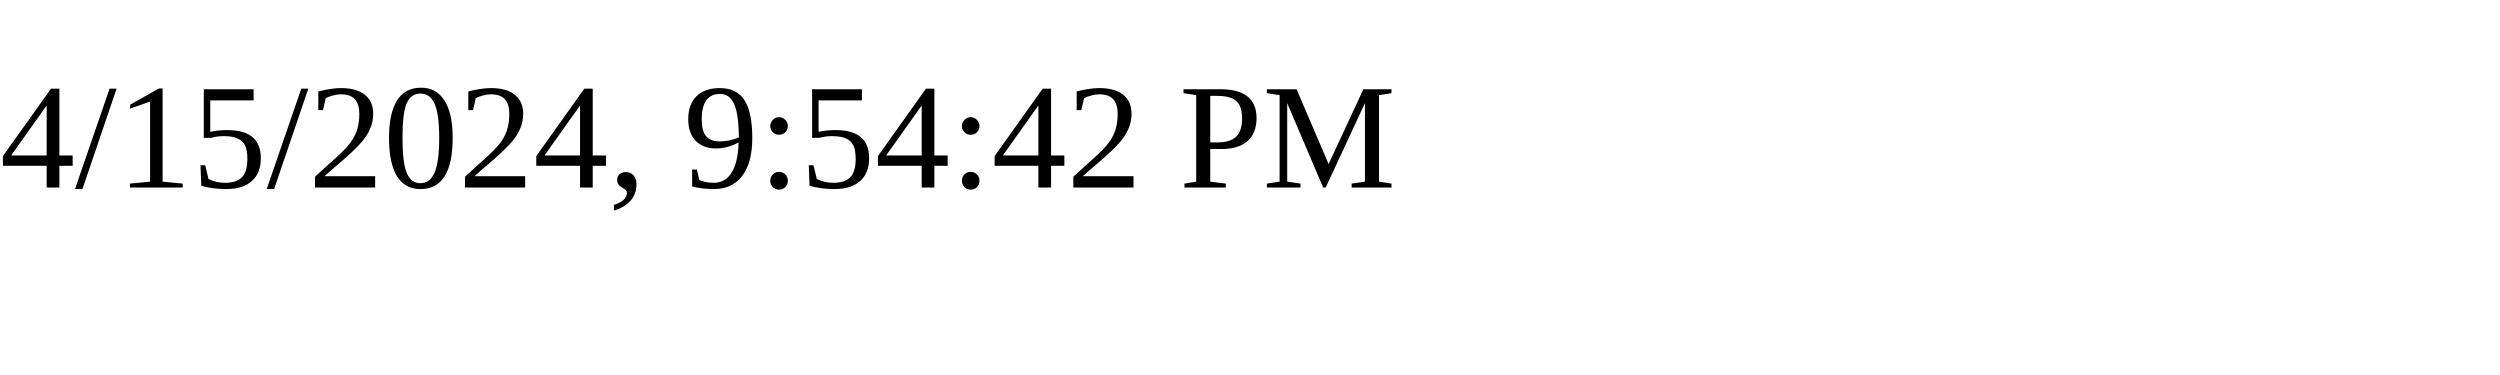
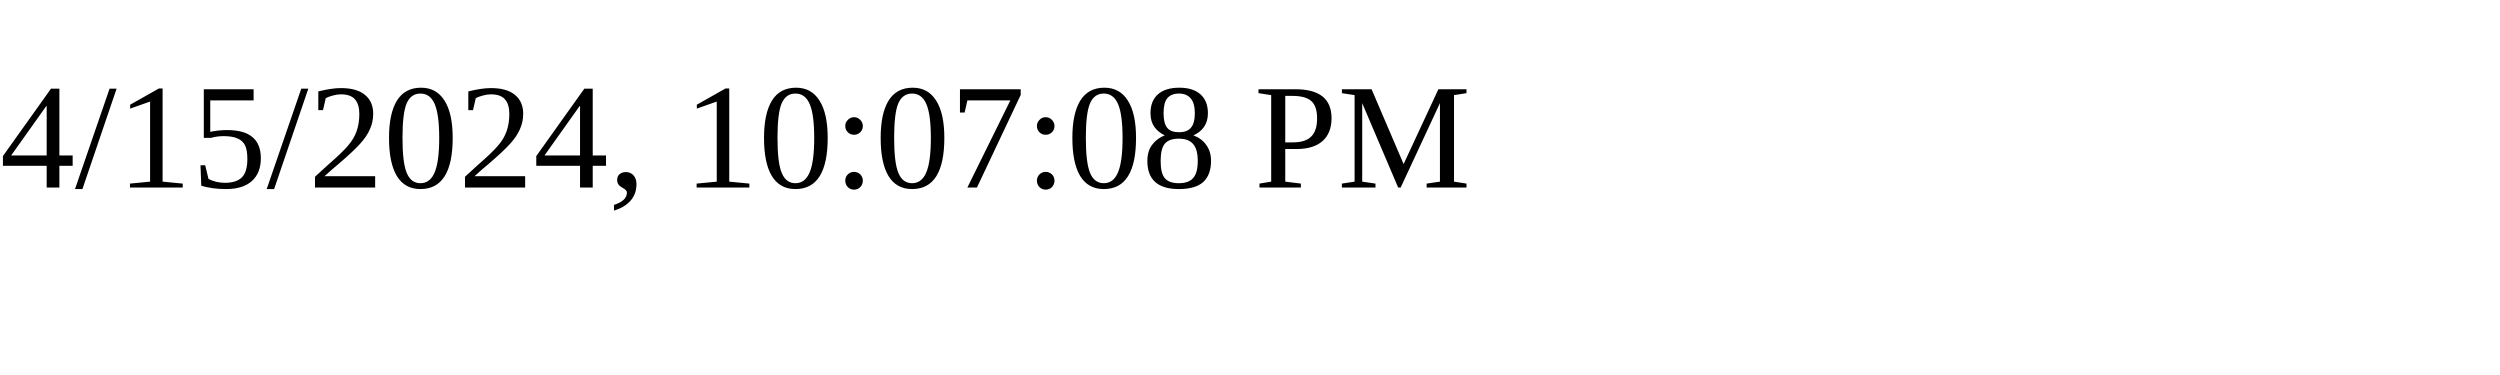
<svg xmlns="http://www.w3.org/2000/svg" height="30" width="200">
-   <text x="0" y="15">4/15/2024, 9:54:42 PM</text>
+   <text x="0" y="15">4/15/2024, 10:07:08 PM</text>
</svg>
